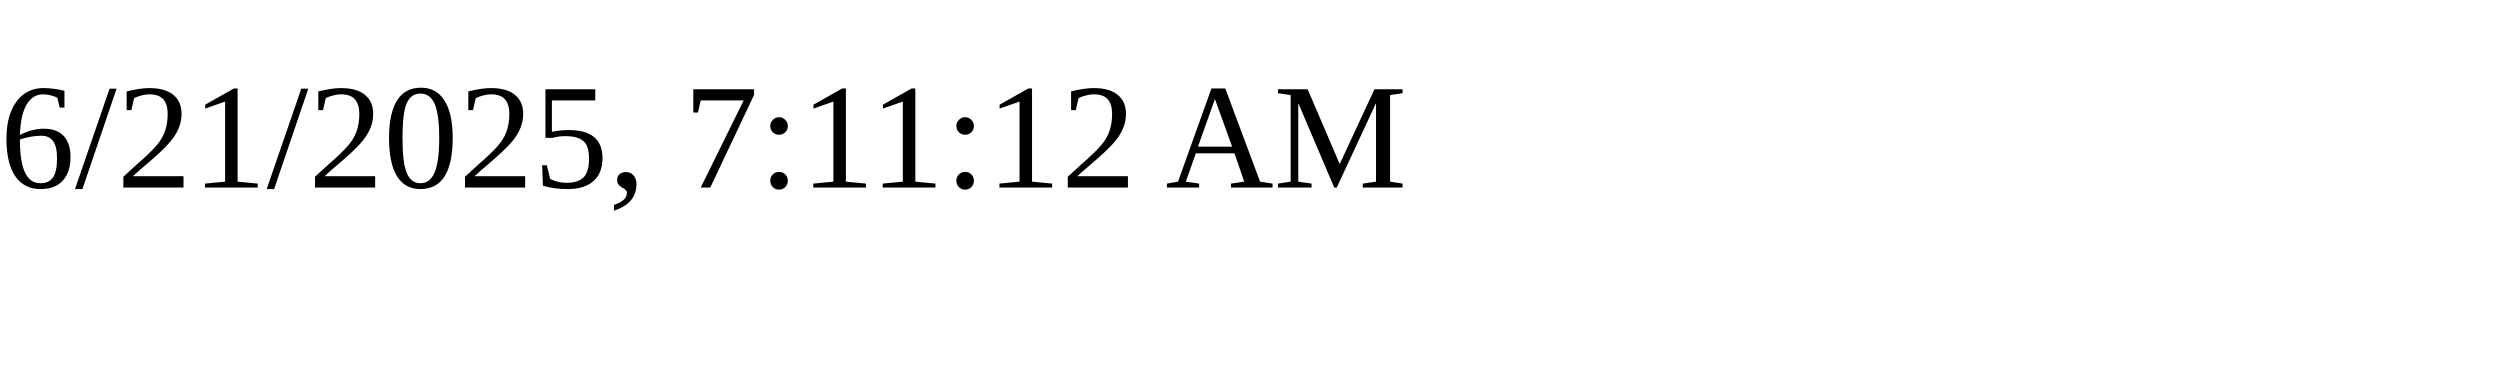
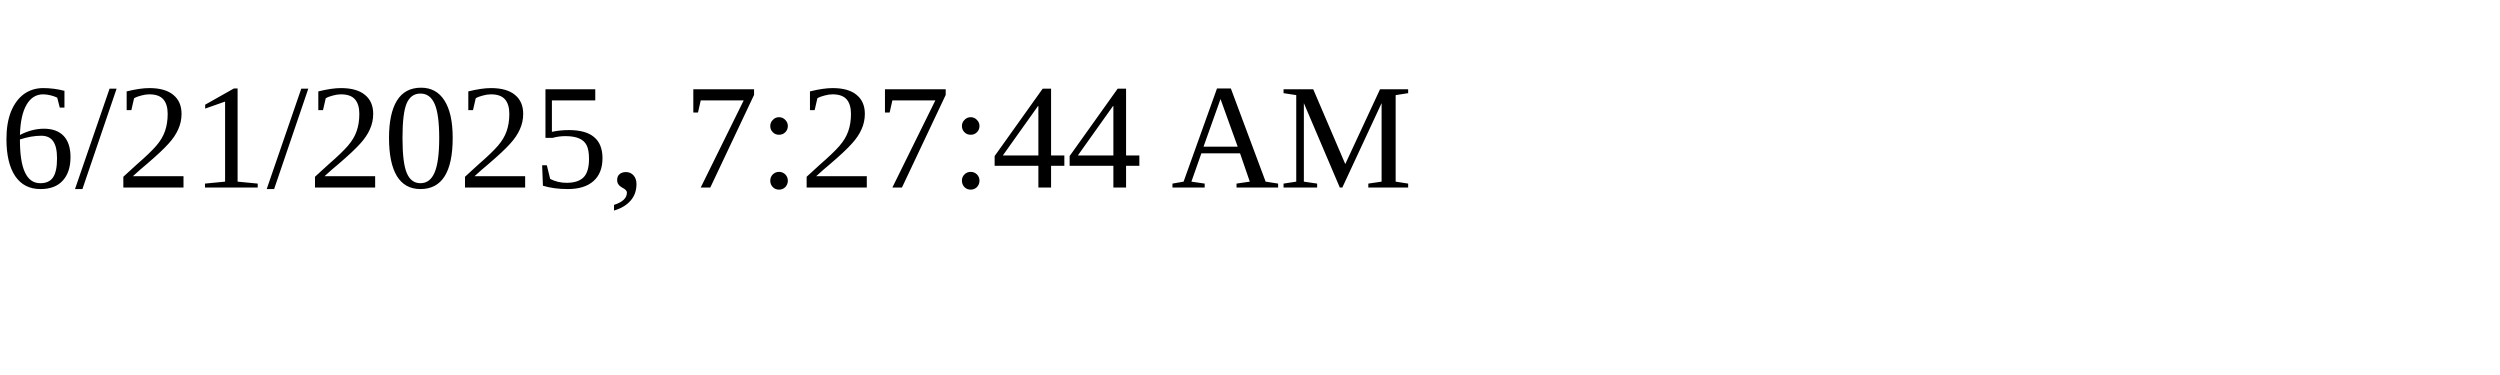
<svg xmlns="http://www.w3.org/2000/svg" height="30" width="200">
-   <text x="0" y="15">6/21/2025, 7:11:12 AM</text>
+   <text x="0" y="15">6/21/2025, 7:27:44 AM</text>
</svg>
